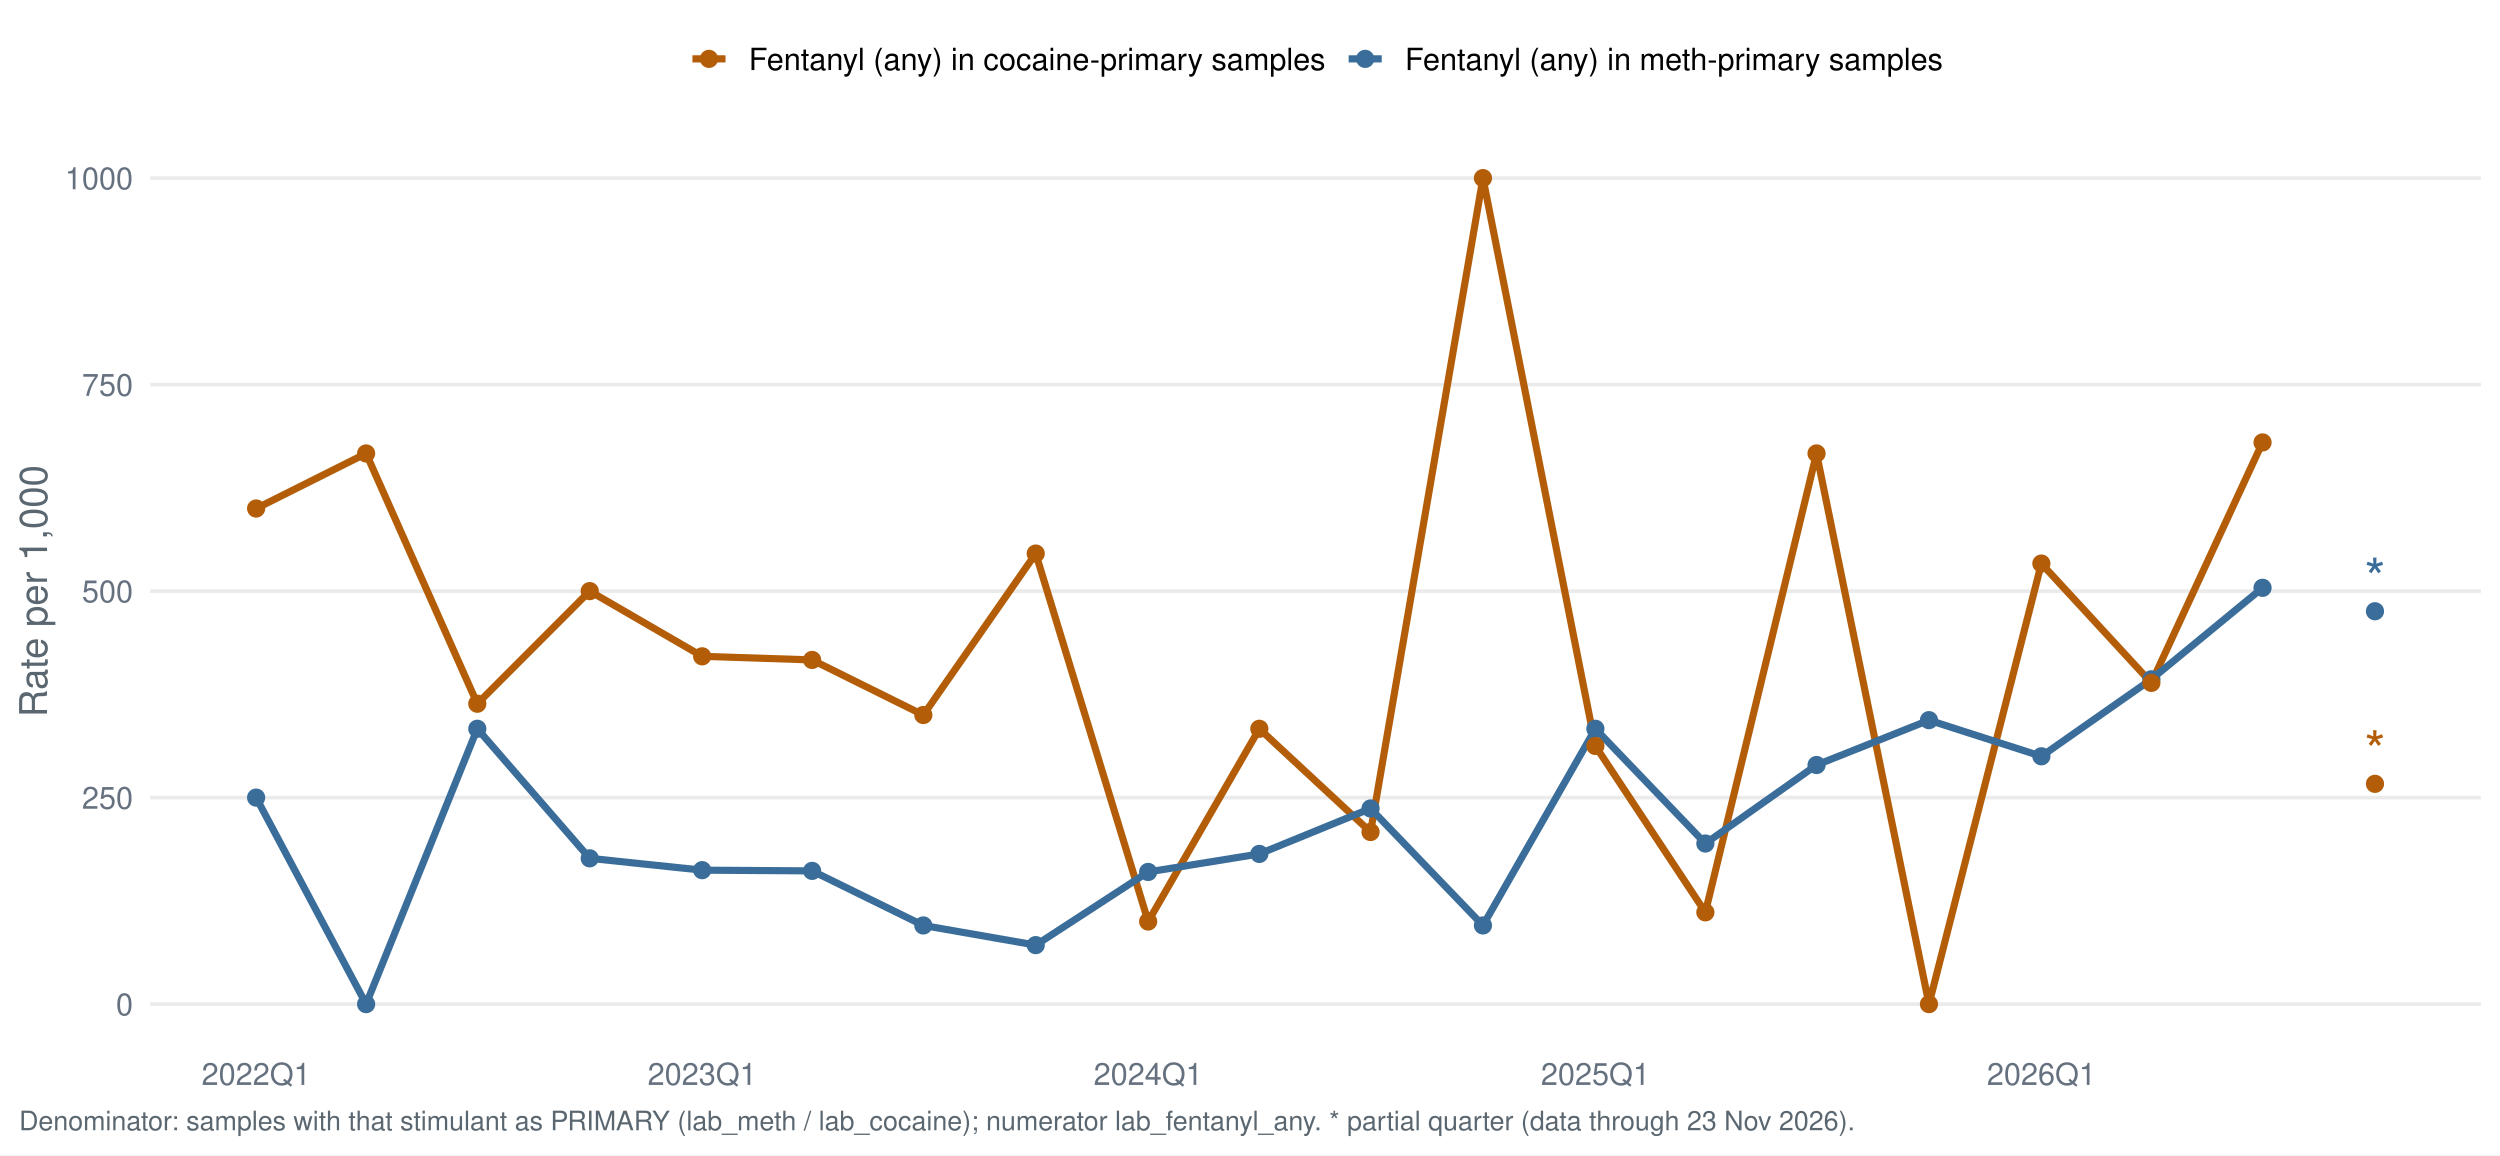
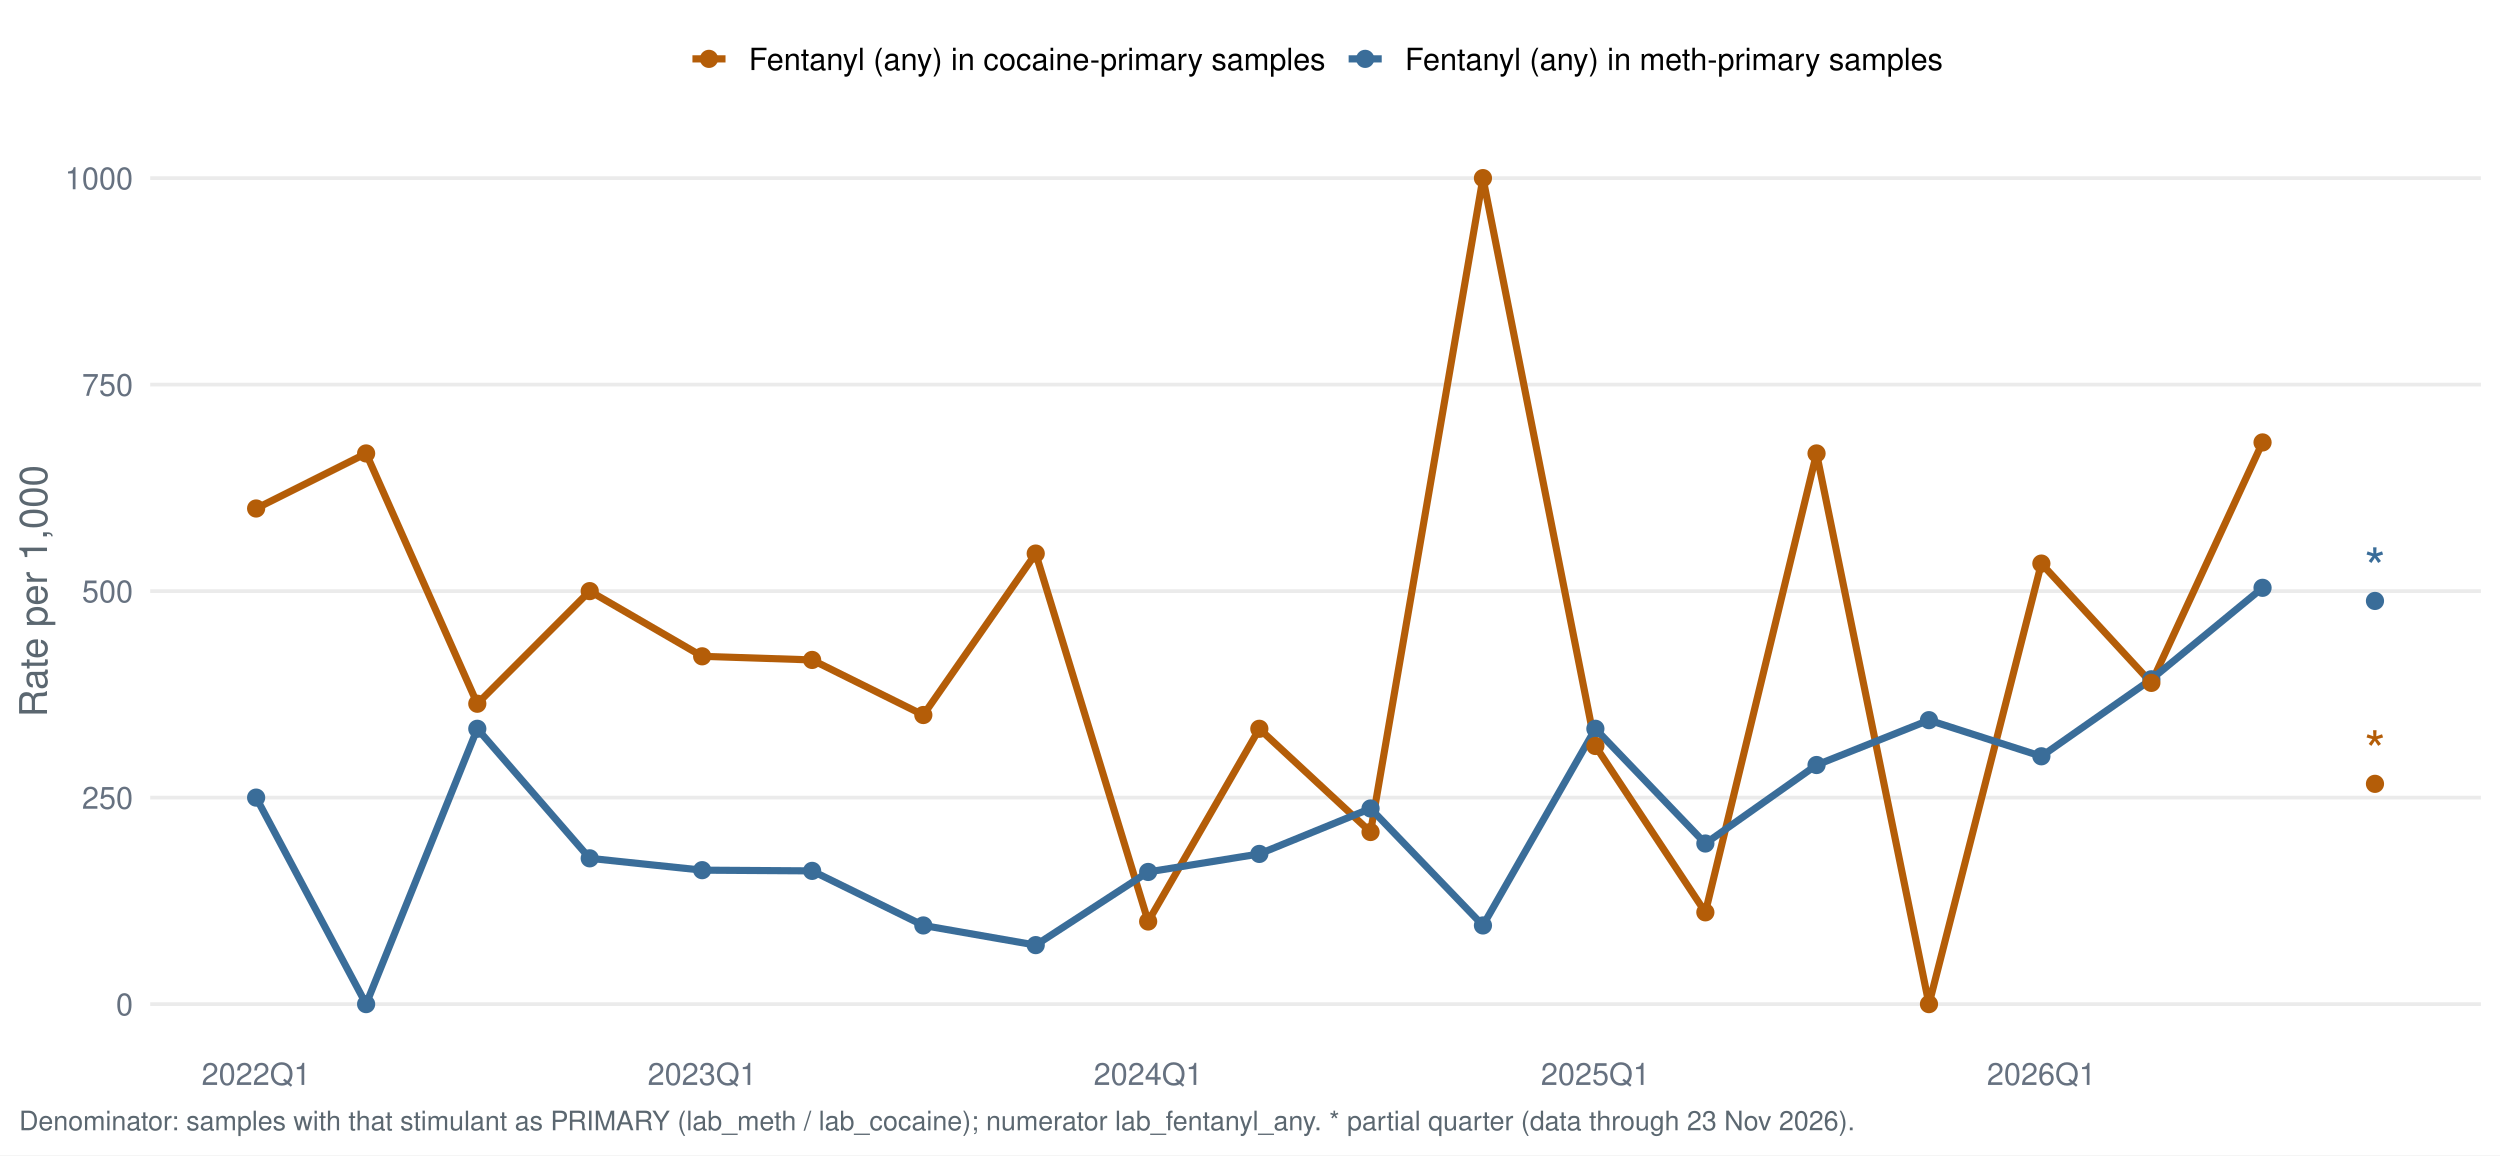
<svg xmlns="http://www.w3.org/2000/svg" width="1044.00pt" height="482.40pt" viewBox="0 0 1044.00 482.40">
  <g class="svglite">
    <defs>
      <style type="text/css">
    .svglite line, .svglite polyline, .svglite polygon, .svglite path, .svglite rect, .svglite circle {
      fill: none;
      stroke: #000000;
      stroke-linecap: round;
      stroke-linejoin: round;
      stroke-miterlimit: 10.00;
    }
    .svglite text {
      white-space: pre;
    }
    .svglite g.glyphgroup path {
      fill: inherit;
      stroke: none;
    }
  </style>
    </defs>
    <rect width="100%" height="100%" style="stroke: none; fill: #FFFFFF;" />
    <defs>
      <clipPath id="cpMC4wMHwxMDQ0LjAwfDAuMDB8NDgyLjQw">
        <rect x="0.00" y="0.00" width="1044.00" height="482.40" />
      </clipPath>
    </defs>
    <g clip-path="url(#cpMC4wMHwxMDQ0LjAwfDAuMDB8NDgyLjQw)">
      <rect x="0.00" y="0.00" width="1044.00" height="482.40" style="stroke-width: 1.55; stroke: none; fill: #FFFFFF;" />
    </g>
    <defs>
      <clipPath id="cpNjIuNzJ8MTAzNi4wM3w1Ny4xM3w0MzYuNTY=">
        <rect x="62.72" y="57.13" width="973.31" height="379.43" />
      </clipPath>
    </defs>
    <g clip-path="url(#cpNjIuNzJ8MTAzNi4wM3w1Ny4xM3w0MzYuNTY=)">
      <polyline points="62.72,419.32 1036.03,419.32 " style="stroke-width: 1.55; stroke: #EBEBEB; stroke-linecap: butt;" />
      <polyline points="62.72,333.08 1036.03,333.08 " style="stroke-width: 1.55; stroke: #EBEBEB; stroke-linecap: butt;" />
      <polyline points="62.72,246.85 1036.03,246.85 " style="stroke-width: 1.55; stroke: #EBEBEB; stroke-linecap: butt;" />
      <polyline points="62.72,160.61 1036.03,160.61 " style="stroke-width: 1.55; stroke: #EBEBEB; stroke-linecap: butt;" />
      <polyline points="62.72,74.38 1036.03,74.38 " style="stroke-width: 1.55; stroke: #EBEBEB; stroke-linecap: butt;" />
      <polyline points="106.96,212.35 152.89,189.36 199.32,293.88 246.27,246.85 293.22,274.08 339.14,275.59 385.58,298.59 432.52,231.17 479.47,384.82 525.90,304.34 572.34,347.45 619.28,74.38 666.23,311.52 712.16,380.99 758.59,189.36 805.54,419.32 852.48,235.35 898.41,285.17 944.84,184.76 " style="stroke-width: 2.99; stroke: #B45D08; stroke-linecap: butt;" />
      <polyline points="106.96,333.08 152.89,419.32 199.32,304.34 246.27,358.44 293.22,363.38 339.14,363.68 385.58,386.47 432.52,394.68 479.47,364.13 525.90,356.60 572.34,337.62 619.28,386.47 666.23,304.34 712.16,352.25 758.59,319.47 805.54,300.74 852.48,315.83 898.41,283.67 944.84,245.47 " style="stroke-width: 2.99; stroke: #3A6D99; stroke-linecap: butt;" />
      <circle cx="106.96" cy="333.08" r="3.29" style="stroke-width: 1.03; stroke: #3A6D99; fill: #3A6D99;" />
      <circle cx="152.89" cy="419.32" r="3.29" style="stroke-width: 1.03; stroke: #3A6D99; fill: #3A6D99;" />
      <circle cx="199.32" cy="304.34" r="3.29" style="stroke-width: 1.03; stroke: #3A6D99; fill: #3A6D99;" />
      <circle cx="246.27" cy="358.44" r="3.29" style="stroke-width: 1.03; stroke: #3A6D99; fill: #3A6D99;" />
      <circle cx="293.22" cy="363.38" r="3.29" style="stroke-width: 1.03; stroke: #3A6D99; fill: #3A6D99;" />
      <circle cx="339.14" cy="363.68" r="3.29" style="stroke-width: 1.03; stroke: #3A6D99; fill: #3A6D99;" />
      <circle cx="385.58" cy="386.47" r="3.29" style="stroke-width: 1.03; stroke: #3A6D99; fill: #3A6D99;" />
      <circle cx="432.52" cy="394.68" r="3.29" style="stroke-width: 1.03; stroke: #3A6D99; fill: #3A6D99;" />
      <circle cx="479.47" cy="364.13" r="3.29" style="stroke-width: 1.03; stroke: #3A6D99; fill: #3A6D99;" />
      <circle cx="525.90" cy="356.60" r="3.29" style="stroke-width: 1.03; stroke: #3A6D99; fill: #3A6D99;" />
      <circle cx="572.34" cy="337.62" r="3.29" style="stroke-width: 1.03; stroke: #3A6D99; fill: #3A6D99;" />
      <circle cx="619.28" cy="386.47" r="3.29" style="stroke-width: 1.03; stroke: #3A6D99; fill: #3A6D99;" />
      <circle cx="666.23" cy="304.34" r="3.29" style="stroke-width: 1.03; stroke: #3A6D99; fill: #3A6D99;" />
      <circle cx="712.16" cy="352.25" r="3.29" style="stroke-width: 1.03; stroke: #3A6D99; fill: #3A6D99;" />
      <circle cx="758.59" cy="319.47" r="3.29" style="stroke-width: 1.03; stroke: #3A6D99; fill: #3A6D99;" />
      <circle cx="805.54" cy="300.74" r="3.29" style="stroke-width: 1.03; stroke: #3A6D99; fill: #3A6D99;" />
      <circle cx="852.48" cy="315.83" r="3.29" style="stroke-width: 1.03; stroke: #3A6D99; fill: #3A6D99;" />
      <circle cx="898.41" cy="283.67" r="3.29" style="stroke-width: 1.03; stroke: #3A6D99; fill: #3A6D99;" />
      <circle cx="944.84" cy="245.47" r="3.29" style="stroke-width: 1.03; stroke: #3A6D99; fill: #3A6D99;" />
-       <circle cx="991.79" cy="255.26" r="3.29" style="stroke-width: 1.03; stroke: #3A6D99; fill: #3A6D99;" />
+       <circle cx="991.79" cy="250.95" r="3.29" style="stroke-width: 1.03; stroke: #3A6D99; fill: #3A6D99;" />
      <circle cx="106.96" cy="212.35" r="3.29" style="stroke-width: 1.03; stroke: #B45D08; fill: #B45D08;" />
      <circle cx="152.89" cy="189.36" r="3.29" style="stroke-width: 1.03; stroke: #B45D08; fill: #B45D08;" />
      <circle cx="199.32" cy="293.88" r="3.29" style="stroke-width: 1.03; stroke: #B45D08; fill: #B45D08;" />
      <circle cx="246.27" cy="246.85" r="3.29" style="stroke-width: 1.03; stroke: #B45D08; fill: #B45D08;" />
      <circle cx="293.22" cy="274.08" r="3.29" style="stroke-width: 1.03; stroke: #B45D08; fill: #B45D08;" />
      <circle cx="339.14" cy="275.59" r="3.29" style="stroke-width: 1.03; stroke: #B45D08; fill: #B45D08;" />
      <circle cx="385.58" cy="298.59" r="3.29" style="stroke-width: 1.03; stroke: #B45D08; fill: #B45D08;" />
      <circle cx="432.52" cy="231.17" r="3.29" style="stroke-width: 1.03; stroke: #B45D08; fill: #B45D08;" />
      <circle cx="479.47" cy="384.82" r="3.29" style="stroke-width: 1.03; stroke: #B45D08; fill: #B45D08;" />
      <circle cx="525.90" cy="304.34" r="3.29" style="stroke-width: 1.03; stroke: #B45D08; fill: #B45D08;" />
      <circle cx="572.34" cy="347.45" r="3.29" style="stroke-width: 1.03; stroke: #B45D08; fill: #B45D08;" />
      <circle cx="619.28" cy="74.38" r="3.29" style="stroke-width: 1.03; stroke: #B45D08; fill: #B45D08;" />
      <circle cx="666.23" cy="311.52" r="3.29" style="stroke-width: 1.03; stroke: #B45D08; fill: #B45D08;" />
      <circle cx="712.16" cy="380.99" r="3.29" style="stroke-width: 1.03; stroke: #B45D08; fill: #B45D08;" />
      <circle cx="758.59" cy="189.36" r="3.29" style="stroke-width: 1.03; stroke: #B45D08; fill: #B45D08;" />
      <circle cx="805.54" cy="419.32" r="3.29" style="stroke-width: 1.03; stroke: #B45D08; fill: #B45D08;" />
      <circle cx="852.48" cy="235.35" r="3.29" style="stroke-width: 1.03; stroke: #B45D08; fill: #B45D08;" />
      <circle cx="898.41" cy="285.17" r="3.29" style="stroke-width: 1.03; stroke: #B45D08; fill: #B45D08;" />
      <circle cx="944.84" cy="184.76" r="3.29" style="stroke-width: 1.03; stroke: #B45D08; fill: #B45D08;" />
      <circle cx="991.79" cy="327.33" r="3.29" style="stroke-width: 1.03; stroke: #B45D08; fill: #B45D08;" />
-       <text x="991.79" y="249.45" text-anchor="middle" style="font-size: 22.76px;fill: #3A6D99; font-family: &quot;Nimbus Sans&quot;;" textLength="8.84px" lengthAdjust="spacingAndGlyphs">*</text>
+       <text x="991.79" y="245.15" text-anchor="middle" style="font-size: 22.76px;fill: #3A6D99; font-family: &quot;Nimbus Sans&quot;;" textLength="8.84px" lengthAdjust="spacingAndGlyphs">*</text>
      <text x="991.79" y="321.53" text-anchor="middle" style="font-size: 22.76px;fill: #B45D08; font-family: &quot;Nimbus Sans&quot;;" textLength="8.84px" lengthAdjust="spacingAndGlyphs">*</text>
    </g>
    <g clip-path="url(#cpMC4wMHwxMDQ0LjAwfDAuMDB8NDgyLjQw)">
      <text x="55.55" y="423.98" text-anchor="end" style="font-size: 12.80px;fill: #667180; font-family: &quot;Nimbus Sans&quot;;" textLength="7.11px" lengthAdjust="spacingAndGlyphs">0</text>
      <text x="55.55" y="337.75" text-anchor="end" style="font-size: 12.80px;fill: #667180; font-family: &quot;Nimbus Sans&quot;;" textLength="21.33px" lengthAdjust="spacingAndGlyphs">250</text>
      <text x="55.55" y="251.51" text-anchor="end" style="font-size: 12.80px;fill: #667180; font-family: &quot;Nimbus Sans&quot;;" textLength="21.33px" lengthAdjust="spacingAndGlyphs">500</text>
      <text x="55.55" y="165.28" text-anchor="end" style="font-size: 12.80px;fill: #667180; font-family: &quot;Nimbus Sans&quot;;" textLength="21.33px" lengthAdjust="spacingAndGlyphs">750</text>
      <text x="55.55" y="79.04" text-anchor="end" style="font-size: 12.80px;fill: #667180; font-family: &quot;Nimbus Sans&quot;;" textLength="28.44px" lengthAdjust="spacingAndGlyphs">1000</text>
      <text x="106.96" y="453.07" text-anchor="middle" style="font-size: 12.80px;fill: #667180; font-family: &quot;Nimbus Sans&quot;;" textLength="45.50px" lengthAdjust="spacingAndGlyphs">2022Q1</text>
      <text x="293.22" y="453.07" text-anchor="middle" style="font-size: 12.80px;fill: #667180; font-family: &quot;Nimbus Sans&quot;;" textLength="45.50px" lengthAdjust="spacingAndGlyphs">2023Q1</text>
      <text x="479.47" y="453.07" text-anchor="middle" style="font-size: 12.80px;fill: #667180; font-family: &quot;Nimbus Sans&quot;;" textLength="45.50px" lengthAdjust="spacingAndGlyphs">2024Q1</text>
      <text x="666.23" y="453.07" text-anchor="middle" style="font-size: 12.80px;fill: #667180; font-family: &quot;Nimbus Sans&quot;;" textLength="45.50px" lengthAdjust="spacingAndGlyphs">2025Q1</text>
      <text x="852.48" y="453.07" text-anchor="middle" style="font-size: 12.80px;fill: #667180; font-family: &quot;Nimbus Sans&quot;;" textLength="45.50px" lengthAdjust="spacingAndGlyphs">2026Q1</text>
      <text transform="translate(19.63,246.85) rotate(-90)" text-anchor="middle" style="font-size: 16.00px;fill: #5B6770; font-family: &quot;Nimbus Sans&quot;;" textLength="105.22px" lengthAdjust="spacingAndGlyphs">Rate per 1,000</text>
      <line x1="289.16" y1="24.58" x2="302.98" y2="24.58" style="stroke-width: 2.99; stroke: #B45D08; stroke-linecap: butt;" />
      <circle cx="296.07" cy="24.58" r="3.29" style="stroke-width: 1.03; stroke: #B45D08; fill: #B45D08;" />
      <line x1="563.19" y1="24.58" x2="577.01" y2="24.58" style="stroke-width: 2.99; stroke: #3A6D99; stroke-linecap: butt;" />
      <circle cx="570.10" cy="24.58" r="3.29" style="stroke-width: 1.03; stroke: #3A6D99; fill: #3A6D99;" />
      <text x="312.68" y="29.25" style="font-size: 12.80px; font-family: &quot;Nimbus Sans&quot;;" textLength="240.81px" lengthAdjust="spacingAndGlyphs">Fentanyl (any) in cocaine-primary samples</text>
      <text x="586.71" y="29.25" style="font-size: 12.80px; font-family: &quot;Nimbus Sans&quot;;" textLength="224.61px" lengthAdjust="spacingAndGlyphs">Fentanyl (any) in meth-primary samples</text>
      <text x="7.97" y="471.99" style="font-size: 11.20px;fill: #5B6770; font-family: &quot;Nimbus Sans&quot;;" textLength="765.59px" lengthAdjust="spacingAndGlyphs">Denominator: samples with that stimulant as PRIMARY (lab_meth / lab_cocaine); numerator lab_fentanyl_any. * partial quarter (data through 23 Nov 2026).</text>
    </g>
  </g>
</svg>
